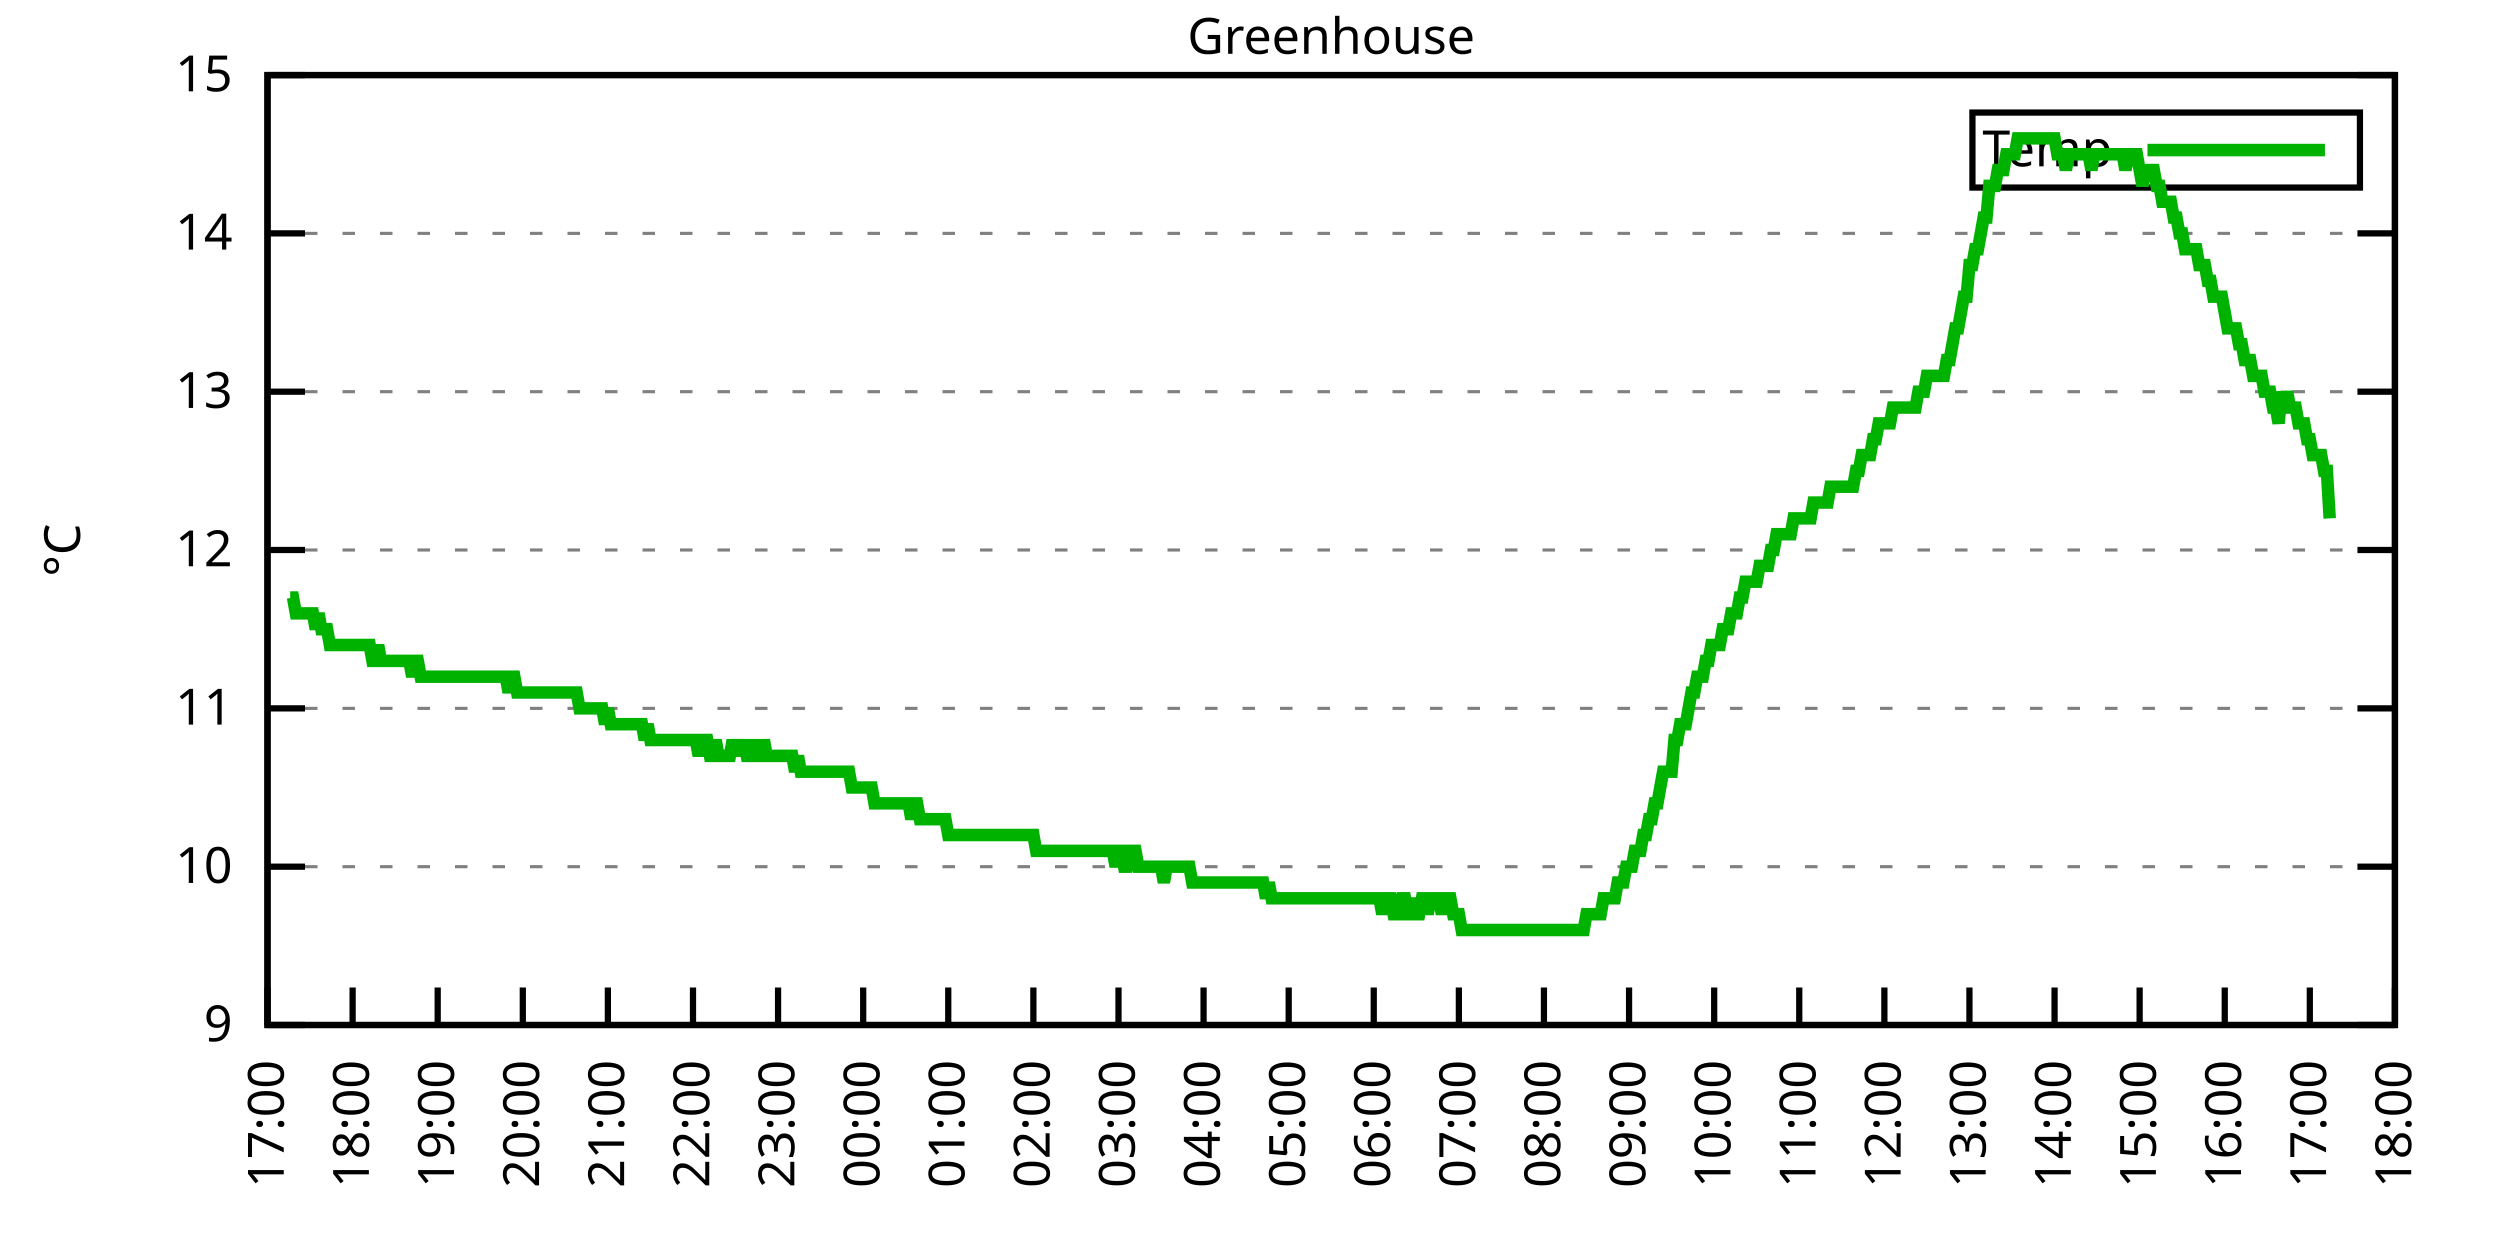
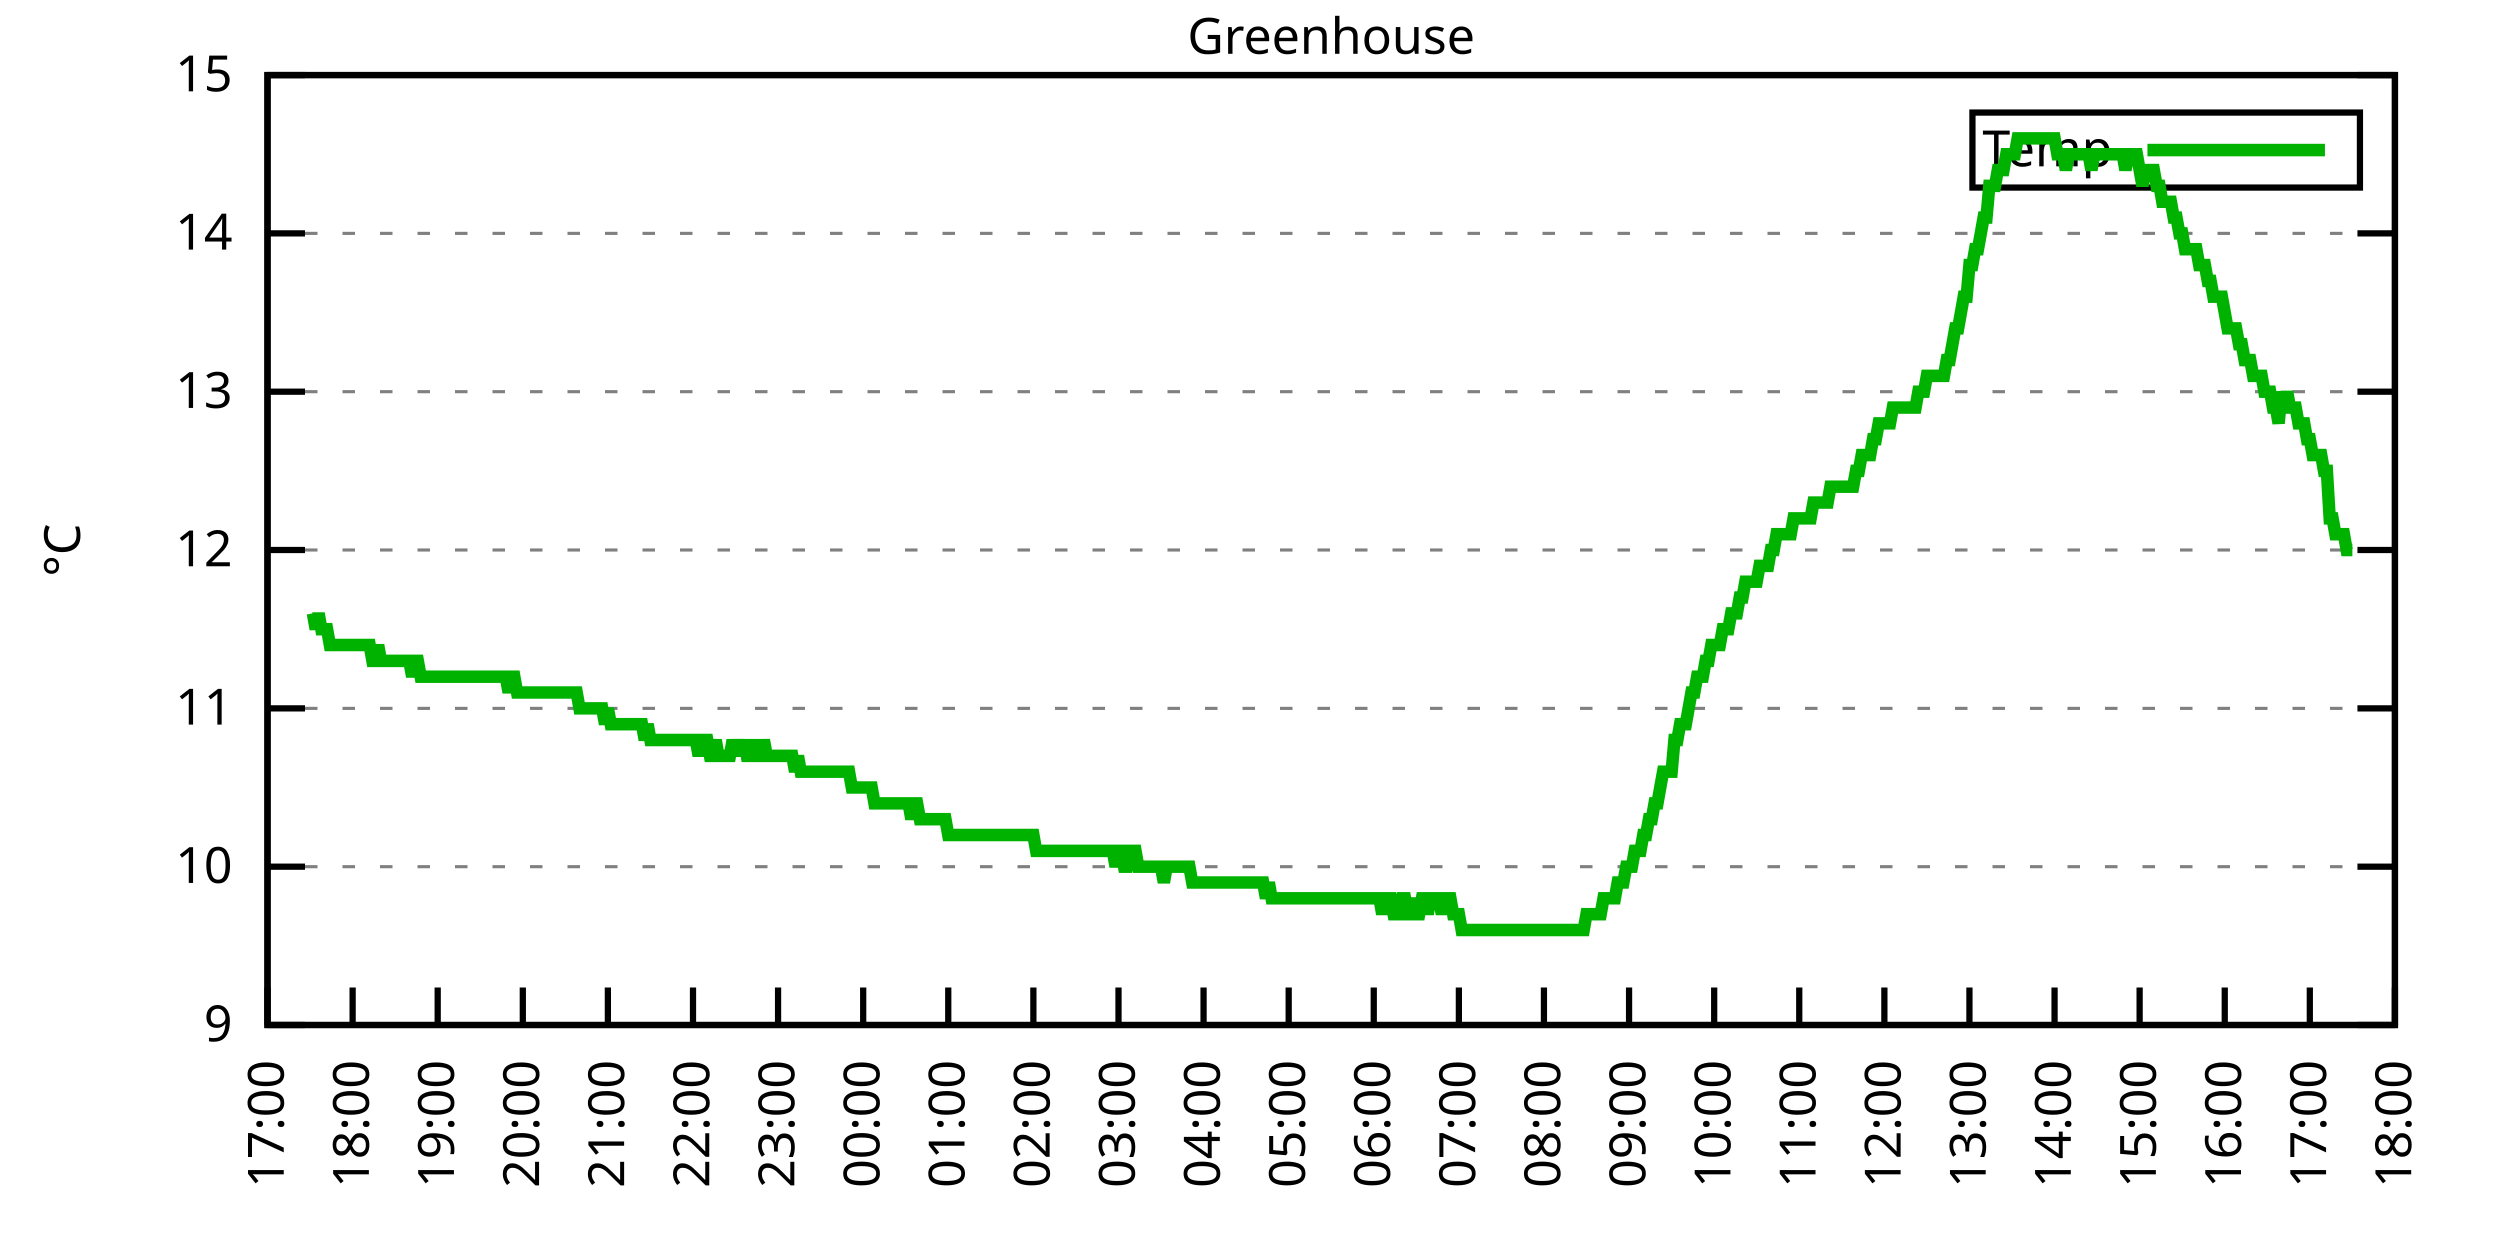
<svg xmlns="http://www.w3.org/2000/svg" xmlns:xlink="http://www.w3.org/1999/xlink" width="400" height="200" viewBox="0 0 400 200">
  <g id="gnuplot_canvas">
    <rect x="0" y="0" width="400" height="200" fill="none" />
    <defs>
      <circle id="gpDot" r="0.5" stroke-width="0.5" stroke="currentColor" />
      <path id="gpPt0" stroke-width="0.333" stroke="currentColor" d="M-1,0 h2 M0,-1 v2" />
      <path id="gpPt1" stroke-width="0.333" stroke="currentColor" d="M-1,-1 L1,1 M1,-1 L-1,1" />
      <path id="gpPt2" stroke-width="0.333" stroke="currentColor" d="M-1,0 L1,0 M0,-1 L0,1 M-1,-1 L1,1 M-1,1 L1,-1" />
      <rect id="gpPt3" stroke-width="0.333" stroke="currentColor" x="-1" y="-1" width="2" height="2" />
      <rect id="gpPt4" stroke-width="0.333" stroke="currentColor" fill="currentColor" x="-1" y="-1" width="2" height="2" />
      <circle id="gpPt5" stroke-width="0.333" stroke="currentColor" cx="0" cy="0" r="1" />
      <use xlink:href="#gpPt5" id="gpPt6" fill="currentColor" stroke="none" />
      <path id="gpPt7" stroke-width="0.333" stroke="currentColor" d="M0,-1.33 L-1.33,0.67 L1.33,0.67 z" />
      <use xlink:href="#gpPt7" id="gpPt8" fill="currentColor" stroke="none" />
      <use xlink:href="#gpPt7" id="gpPt9" stroke="currentColor" transform="rotate(180)" />
      <use xlink:href="#gpPt9" id="gpPt10" fill="currentColor" stroke="none" />
      <use xlink:href="#gpPt3" id="gpPt11" stroke="currentColor" transform="rotate(45)" />
      <use xlink:href="#gpPt11" id="gpPt12" fill="currentColor" stroke="none" />
      <path id="gpPt13" stroke-width="0.333" stroke="currentColor" d="M0,1.330 L1.265,0.411 L0.782,-1.067 L-0.782,-1.076 L-1.265,0.411 z" />
      <use xlink:href="#gpPt13" id="gpPt14" fill="currentColor" stroke="none" />
      <filter id="textbox" filterUnits="objectBoundingBox" x="0" y="0" height="1" width="1">
        <feFlood flood-color="white" flood-opacity="1" result="bgnd" />
        <feComposite in="SourceGraphic" in2="bgnd" operator="atop" />
      </filter>
      <filter id="greybox" filterUnits="objectBoundingBox" x="0" y="0" height="1" width="1">
        <feFlood flood-color="lightgrey" flood-opacity="1" result="grey" />
        <feComposite in="SourceGraphic" in2="grey" operator="atop" />
      </filter>
    </defs>
    <g fill="none" color="white" stroke="currentColor" stroke-width="1.00" stroke-linecap="butt" stroke-linejoin="miter">
</g>
    <g fill="none" color="black" stroke="currentColor" stroke-width="1.00" stroke-linecap="butt" stroke-linejoin="miter">
      <g stroke="none" shape-rendering="crispEdges">
        <polygon fill="rgb(255, 255, 255)" points="42.80,164.00 383.18,164.00 383.18,12.02 42.80,12.02 " />
      </g>
    </g>
    <g fill="none" color="black" stroke="currentColor" stroke-width="1.00" stroke-linecap="butt" stroke-linejoin="miter">
</g>
    <g fill="none" color="black" stroke="black" stroke-width="0.50" stroke-linecap="butt" stroke-linejoin="miter">
</g>
    <g fill="none" color="gray" stroke="currentColor" stroke-width="0.50" stroke-linecap="butt" stroke-linejoin="miter">
      <path stroke="gray" stroke-dasharray="2,4" class="gridline" d="M42.80,164.00 L383.19,164.00  " />
    </g>
    <g fill="none" color="gray" stroke="gray" stroke-width="1.00" stroke-linecap="butt" stroke-linejoin="miter">
</g>
    <g fill="none" color="black" stroke="currentColor" stroke-width="1.00" stroke-linecap="butt" stroke-linejoin="miter">
      <path stroke="black" d="M42.80,164.00 L48.80,164.00 M383.19,164.00 L377.19,164.00  " />
      <g transform="translate(37.20,166.60)" stroke="none" fill="black" font-family="Sans" font-size="8.00" text-anchor="end">
        <text>
          <tspan font-family="Sans"> 9</tspan>
        </text>
      </g>
    </g>
    <g fill="none" color="black" stroke="currentColor" stroke-width="1.00" stroke-linecap="butt" stroke-linejoin="miter">
</g>
    <g fill="none" color="black" stroke="black" stroke-width="0.50" stroke-linecap="butt" stroke-linejoin="miter">
</g>
    <g fill="none" color="gray" stroke="currentColor" stroke-width="0.50" stroke-linecap="butt" stroke-linejoin="miter">
      <path stroke="gray" stroke-dasharray="2,4" class="gridline" d="M42.80,138.67 L383.19,138.67  " />
    </g>
    <g fill="none" color="gray" stroke="gray" stroke-width="1.00" stroke-linecap="butt" stroke-linejoin="miter">
</g>
    <g fill="none" color="black" stroke="currentColor" stroke-width="1.00" stroke-linecap="butt" stroke-linejoin="miter">
      <path stroke="black" d="M42.80,138.67 L48.80,138.67 M383.19,138.67 L377.19,138.67  " />
      <g transform="translate(37.20,141.27)" stroke="none" fill="black" font-family="Sans" font-size="8.00" text-anchor="end">
        <text>
          <tspan font-family="Sans"> 10</tspan>
        </text>
      </g>
    </g>
    <g fill="none" color="black" stroke="currentColor" stroke-width="1.00" stroke-linecap="butt" stroke-linejoin="miter">
</g>
    <g fill="none" color="black" stroke="black" stroke-width="0.50" stroke-linecap="butt" stroke-linejoin="miter">
</g>
    <g fill="none" color="gray" stroke="currentColor" stroke-width="0.50" stroke-linecap="butt" stroke-linejoin="miter">
      <path stroke="gray" stroke-dasharray="2,4" class="gridline" d="M42.80,113.34 L383.19,113.34  " />
    </g>
    <g fill="none" color="gray" stroke="gray" stroke-width="1.00" stroke-linecap="butt" stroke-linejoin="miter">
</g>
    <g fill="none" color="black" stroke="currentColor" stroke-width="1.00" stroke-linecap="butt" stroke-linejoin="miter">
      <path stroke="black" d="M42.80,113.34 L48.80,113.34 M383.19,113.34 L377.19,113.34  " />
      <g transform="translate(37.20,115.94)" stroke="none" fill="black" font-family="Sans" font-size="8.00" text-anchor="end">
        <text>
          <tspan font-family="Sans"> 11</tspan>
        </text>
      </g>
    </g>
    <g fill="none" color="black" stroke="currentColor" stroke-width="1.00" stroke-linecap="butt" stroke-linejoin="miter">
</g>
    <g fill="none" color="black" stroke="black" stroke-width="0.50" stroke-linecap="butt" stroke-linejoin="miter">
</g>
    <g fill="none" color="gray" stroke="currentColor" stroke-width="0.50" stroke-linecap="butt" stroke-linejoin="miter">
      <path stroke="gray" stroke-dasharray="2,4" class="gridline" d="M42.80,88.00 L383.19,88.00  " />
    </g>
    <g fill="none" color="gray" stroke="gray" stroke-width="1.00" stroke-linecap="butt" stroke-linejoin="miter">
</g>
    <g fill="none" color="black" stroke="currentColor" stroke-width="1.00" stroke-linecap="butt" stroke-linejoin="miter">
      <path stroke="black" d="M42.80,88.00 L48.80,88.00 M383.19,88.00 L377.19,88.00  " />
      <g transform="translate(37.20,90.60)" stroke="none" fill="black" font-family="Sans" font-size="8.00" text-anchor="end">
        <text>
          <tspan font-family="Sans"> 12</tspan>
        </text>
      </g>
    </g>
    <g fill="none" color="black" stroke="currentColor" stroke-width="1.00" stroke-linecap="butt" stroke-linejoin="miter">
</g>
    <g fill="none" color="black" stroke="black" stroke-width="0.50" stroke-linecap="butt" stroke-linejoin="miter">
</g>
    <g fill="none" color="gray" stroke="currentColor" stroke-width="0.50" stroke-linecap="butt" stroke-linejoin="miter">
      <path stroke="gray" stroke-dasharray="2,4" class="gridline" d="M42.80,62.67 L383.19,62.67  " />
    </g>
    <g fill="none" color="gray" stroke="gray" stroke-width="1.00" stroke-linecap="butt" stroke-linejoin="miter">
</g>
    <g fill="none" color="black" stroke="currentColor" stroke-width="1.00" stroke-linecap="butt" stroke-linejoin="miter">
      <path stroke="black" d="M42.80,62.67 L48.80,62.67 M383.19,62.67 L377.19,62.67  " />
      <g transform="translate(37.20,65.27)" stroke="none" fill="black" font-family="Sans" font-size="8.00" text-anchor="end">
        <text>
          <tspan font-family="Sans"> 13</tspan>
        </text>
      </g>
    </g>
    <g fill="none" color="black" stroke="currentColor" stroke-width="1.00" stroke-linecap="butt" stroke-linejoin="miter">
</g>
    <g fill="none" color="black" stroke="black" stroke-width="0.50" stroke-linecap="butt" stroke-linejoin="miter">
</g>
    <g fill="none" color="gray" stroke="currentColor" stroke-width="0.50" stroke-linecap="butt" stroke-linejoin="miter">
      <path stroke="gray" stroke-dasharray="2,4" class="gridline" d="M42.80,37.34 L383.19,37.34  " />
    </g>
    <g fill="none" color="gray" stroke="gray" stroke-width="1.00" stroke-linecap="butt" stroke-linejoin="miter">
</g>
    <g fill="none" color="black" stroke="currentColor" stroke-width="1.00" stroke-linecap="butt" stroke-linejoin="miter">
      <path stroke="black" d="M42.80,37.34 L48.80,37.34 M383.19,37.34 L377.19,37.34  " />
      <g transform="translate(37.20,39.94)" stroke="none" fill="black" font-family="Sans" font-size="8.00" text-anchor="end">
        <text>
          <tspan font-family="Sans"> 14</tspan>
        </text>
      </g>
    </g>
    <g fill="none" color="black" stroke="currentColor" stroke-width="1.00" stroke-linecap="butt" stroke-linejoin="miter">
</g>
    <g fill="none" color="black" stroke="black" stroke-width="0.50" stroke-linecap="butt" stroke-linejoin="miter">
</g>
    <g fill="none" color="gray" stroke="currentColor" stroke-width="0.50" stroke-linecap="butt" stroke-linejoin="miter">
      <path stroke="gray" stroke-dasharray="2,4" class="gridline" d="M42.80,12.01 L383.19,12.01  " />
    </g>
    <g fill="none" color="gray" stroke="gray" stroke-width="1.00" stroke-linecap="butt" stroke-linejoin="miter">
</g>
    <g fill="none" color="black" stroke="currentColor" stroke-width="1.00" stroke-linecap="butt" stroke-linejoin="miter">
      <path stroke="black" d="M42.80,12.01 L48.80,12.01 M383.19,12.01 L377.19,12.01  " />
      <g transform="translate(37.20,14.61)" stroke="none" fill="black" font-family="Sans" font-size="8.00" text-anchor="end">
        <text>
          <tspan font-family="Sans"> 15</tspan>
        </text>
      </g>
    </g>
    <g fill="none" color="black" stroke="currentColor" stroke-width="1.00" stroke-linecap="butt" stroke-linejoin="miter">
      <path stroke="black" d="M42.80,164.00 L42.80,158.00  " />
      <g transform="translate(45.40,169.60) rotate(270.00)" stroke="none" fill="black" font-family="Sans" font-size="8.00" text-anchor="end">
        <text>
          <tspan font-family="Sans">17:00</tspan>
        </text>
      </g>
    </g>
    <g fill="none" color="black" stroke="currentColor" stroke-width="1.00" stroke-linecap="butt" stroke-linejoin="miter">
      <path stroke="black" d="M56.42,164.00 L56.42,158.00  " />
      <g transform="translate(59.02,169.60) rotate(270.00)" stroke="none" fill="black" font-family="Sans" font-size="8.00" text-anchor="end">
        <text>
          <tspan font-family="Sans">18:00</tspan>
        </text>
      </g>
    </g>
    <g fill="none" color="black" stroke="currentColor" stroke-width="1.00" stroke-linecap="butt" stroke-linejoin="miter">
      <path stroke="black" d="M70.03,164.00 L70.03,158.00  " />
      <g transform="translate(72.63,169.60) rotate(270.00)" stroke="none" fill="black" font-family="Sans" font-size="8.00" text-anchor="end">
        <text>
          <tspan font-family="Sans">19:00</tspan>
        </text>
      </g>
    </g>
    <g fill="none" color="black" stroke="currentColor" stroke-width="1.00" stroke-linecap="butt" stroke-linejoin="miter">
      <path stroke="black" d="M83.65,164.00 L83.65,158.00  " />
      <g transform="translate(86.25,169.60) rotate(270.00)" stroke="none" fill="black" font-family="Sans" font-size="8.00" text-anchor="end">
        <text>
          <tspan font-family="Sans">20:00</tspan>
        </text>
      </g>
    </g>
    <g fill="none" color="black" stroke="currentColor" stroke-width="1.00" stroke-linecap="butt" stroke-linejoin="miter">
      <path stroke="black" d="M97.26,164.00 L97.26,158.00  " />
      <g transform="translate(99.86,169.60) rotate(270.00)" stroke="none" fill="black" font-family="Sans" font-size="8.00" text-anchor="end">
        <text>
          <tspan font-family="Sans">21:00</tspan>
        </text>
      </g>
    </g>
    <g fill="none" color="black" stroke="currentColor" stroke-width="1.00" stroke-linecap="butt" stroke-linejoin="miter">
      <path stroke="black" d="M110.88,164.00 L110.88,158.00  " />
      <g transform="translate(113.48,169.60) rotate(270.00)" stroke="none" fill="black" font-family="Sans" font-size="8.00" text-anchor="end">
        <text>
          <tspan font-family="Sans">22:00</tspan>
        </text>
      </g>
    </g>
    <g fill="none" color="black" stroke="currentColor" stroke-width="1.00" stroke-linecap="butt" stroke-linejoin="miter">
      <path stroke="black" d="M124.49,164.00 L124.49,158.00  " />
      <g transform="translate(127.09,169.60) rotate(270.00)" stroke="none" fill="black" font-family="Sans" font-size="8.00" text-anchor="end">
        <text>
          <tspan font-family="Sans">23:00</tspan>
        </text>
      </g>
    </g>
    <g fill="none" color="black" stroke="currentColor" stroke-width="1.00" stroke-linecap="butt" stroke-linejoin="miter">
      <path stroke="black" d="M138.11,164.00 L138.11,158.00  " />
      <g transform="translate(140.71,169.60) rotate(270.00)" stroke="none" fill="black" font-family="Sans" font-size="8.00" text-anchor="end">
        <text>
          <tspan font-family="Sans">00:00</tspan>
        </text>
      </g>
    </g>
    <g fill="none" color="black" stroke="currentColor" stroke-width="1.00" stroke-linecap="butt" stroke-linejoin="miter">
      <path stroke="black" d="M151.72,164.00 L151.72,158.00  " />
      <g transform="translate(154.32,169.60) rotate(270.00)" stroke="none" fill="black" font-family="Sans" font-size="8.00" text-anchor="end">
        <text>
          <tspan font-family="Sans">01:00</tspan>
        </text>
      </g>
    </g>
    <g fill="none" color="black" stroke="currentColor" stroke-width="1.00" stroke-linecap="butt" stroke-linejoin="miter">
      <path stroke="black" d="M165.34,164.00 L165.34,158.00  " />
      <g transform="translate(167.94,169.60) rotate(270.00)" stroke="none" fill="black" font-family="Sans" font-size="8.00" text-anchor="end">
        <text>
          <tspan font-family="Sans">02:00</tspan>
        </text>
      </g>
    </g>
    <g fill="none" color="black" stroke="currentColor" stroke-width="1.00" stroke-linecap="butt" stroke-linejoin="miter">
      <path stroke="black" d="M178.96,164.00 L178.96,158.00  " />
      <g transform="translate(181.56,169.60) rotate(270.00)" stroke="none" fill="black" font-family="Sans" font-size="8.00" text-anchor="end">
        <text>
          <tspan font-family="Sans">03:00</tspan>
        </text>
      </g>
    </g>
    <g fill="none" color="black" stroke="currentColor" stroke-width="1.00" stroke-linecap="butt" stroke-linejoin="miter">
      <path stroke="black" d="M192.57,164.00 L192.57,158.00  " />
      <g transform="translate(195.17,169.60) rotate(270.00)" stroke="none" fill="black" font-family="Sans" font-size="8.00" text-anchor="end">
        <text>
          <tspan font-family="Sans">04:00</tspan>
        </text>
      </g>
    </g>
    <g fill="none" color="black" stroke="currentColor" stroke-width="1.00" stroke-linecap="butt" stroke-linejoin="miter">
      <path stroke="black" d="M206.19,164.00 L206.19,158.00  " />
      <g transform="translate(208.79,169.60) rotate(270.00)" stroke="none" fill="black" font-family="Sans" font-size="8.00" text-anchor="end">
        <text>
          <tspan font-family="Sans">05:00</tspan>
        </text>
      </g>
    </g>
    <g fill="none" color="black" stroke="currentColor" stroke-width="1.00" stroke-linecap="butt" stroke-linejoin="miter">
      <path stroke="black" d="M219.80,164.00 L219.80,158.00  " />
      <g transform="translate(222.40,169.60) rotate(270.00)" stroke="none" fill="black" font-family="Sans" font-size="8.00" text-anchor="end">
        <text>
          <tspan font-family="Sans">06:00</tspan>
        </text>
      </g>
    </g>
    <g fill="none" color="black" stroke="currentColor" stroke-width="1.00" stroke-linecap="butt" stroke-linejoin="miter">
      <path stroke="black" d="M233.42,164.00 L233.42,158.00  " />
      <g transform="translate(236.02,169.60) rotate(270.00)" stroke="none" fill="black" font-family="Sans" font-size="8.00" text-anchor="end">
        <text>
          <tspan font-family="Sans">07:00</tspan>
        </text>
      </g>
    </g>
    <g fill="none" color="black" stroke="currentColor" stroke-width="1.00" stroke-linecap="butt" stroke-linejoin="miter">
      <path stroke="black" d="M247.03,164.00 L247.03,158.00  " />
      <g transform="translate(249.63,169.60) rotate(270.00)" stroke="none" fill="black" font-family="Sans" font-size="8.00" text-anchor="end">
        <text>
          <tspan font-family="Sans">08:00</tspan>
        </text>
      </g>
    </g>
    <g fill="none" color="black" stroke="currentColor" stroke-width="1.00" stroke-linecap="butt" stroke-linejoin="miter">
      <path stroke="black" d="M260.65,164.00 L260.65,158.00  " />
      <g transform="translate(263.25,169.60) rotate(270.00)" stroke="none" fill="black" font-family="Sans" font-size="8.00" text-anchor="end">
        <text>
          <tspan font-family="Sans">09:00</tspan>
        </text>
      </g>
    </g>
    <g fill="none" color="black" stroke="currentColor" stroke-width="1.00" stroke-linecap="butt" stroke-linejoin="miter">
      <path stroke="black" d="M274.27,164.00 L274.27,158.00  " />
      <g transform="translate(276.87,169.60) rotate(270.00)" stroke="none" fill="black" font-family="Sans" font-size="8.00" text-anchor="end">
        <text>
          <tspan font-family="Sans">10:00</tspan>
        </text>
      </g>
    </g>
    <g fill="none" color="black" stroke="currentColor" stroke-width="1.00" stroke-linecap="butt" stroke-linejoin="miter">
      <path stroke="black" d="M287.88,164.00 L287.88,158.00  " />
      <g transform="translate(290.48,169.60) rotate(270.00)" stroke="none" fill="black" font-family="Sans" font-size="8.00" text-anchor="end">
        <text>
          <tspan font-family="Sans">11:00</tspan>
        </text>
      </g>
    </g>
    <g fill="none" color="black" stroke="currentColor" stroke-width="1.00" stroke-linecap="butt" stroke-linejoin="miter">
      <path stroke="black" d="M301.50,164.00 L301.50,158.00  " />
      <g transform="translate(304.10,169.60) rotate(270.00)" stroke="none" fill="black" font-family="Sans" font-size="8.00" text-anchor="end">
        <text>
          <tspan font-family="Sans">12:00</tspan>
        </text>
      </g>
    </g>
    <g fill="none" color="black" stroke="currentColor" stroke-width="1.00" stroke-linecap="butt" stroke-linejoin="miter">
      <path stroke="black" d="M315.11,164.00 L315.11,158.00  " />
      <g transform="translate(317.71,169.60) rotate(270.00)" stroke="none" fill="black" font-family="Sans" font-size="8.00" text-anchor="end">
        <text>
          <tspan font-family="Sans">13:00</tspan>
        </text>
      </g>
    </g>
    <g fill="none" color="black" stroke="currentColor" stroke-width="1.00" stroke-linecap="butt" stroke-linejoin="miter">
      <path stroke="black" d="M328.73,164.00 L328.73,158.00  " />
      <g transform="translate(331.33,169.60) rotate(270.00)" stroke="none" fill="black" font-family="Sans" font-size="8.00" text-anchor="end">
        <text>
          <tspan font-family="Sans">14:00</tspan>
        </text>
      </g>
    </g>
    <g fill="none" color="black" stroke="currentColor" stroke-width="1.00" stroke-linecap="butt" stroke-linejoin="miter">
      <path stroke="black" d="M342.34,164.00 L342.34,158.00  " />
      <g transform="translate(344.94,169.60) rotate(270.00)" stroke="none" fill="black" font-family="Sans" font-size="8.00" text-anchor="end">
        <text>
          <tspan font-family="Sans">15:00</tspan>
        </text>
      </g>
    </g>
    <g fill="none" color="black" stroke="currentColor" stroke-width="1.00" stroke-linecap="butt" stroke-linejoin="miter">
      <path stroke="black" d="M355.96,164.00 L355.96,158.00  " />
      <g transform="translate(358.56,169.60) rotate(270.00)" stroke="none" fill="black" font-family="Sans" font-size="8.00" text-anchor="end">
        <text>
          <tspan font-family="Sans">16:00</tspan>
        </text>
      </g>
    </g>
    <g fill="none" color="black" stroke="currentColor" stroke-width="1.00" stroke-linecap="butt" stroke-linejoin="miter">
      <path stroke="black" d="M369.57,164.00 L369.57,158.00  " />
      <g transform="translate(372.17,169.60) rotate(270.00)" stroke="none" fill="black" font-family="Sans" font-size="8.00" text-anchor="end">
        <text>
          <tspan font-family="Sans">17:00</tspan>
        </text>
      </g>
    </g>
    <g fill="none" color="black" stroke="currentColor" stroke-width="1.00" stroke-linecap="butt" stroke-linejoin="miter">
      <path stroke="black" d="M383.19,164.00 L383.19,158.00  " />
      <g transform="translate(385.79,169.60) rotate(270.00)" stroke="none" fill="black" font-family="Sans" font-size="8.00" text-anchor="end">
        <text>
          <tspan font-family="Sans">18:00</tspan>
        </text>
      </g>
    </g>
    <g fill="none" color="black" stroke="currentColor" stroke-width="1.00" stroke-linecap="butt" stroke-linejoin="miter">
</g>
    <g fill="none" color="black" stroke="currentColor" stroke-width="1.00" stroke-linecap="butt" stroke-linejoin="miter">
      <path stroke="black" d="M42.80,12.01 L42.80,164.00 L383.19,164.00 L383.19,12.01 L42.80,12.01 Z  " />
    </g>
    <g fill="none" color="black" stroke="currentColor" stroke-width="1.00" stroke-linecap="butt" stroke-linejoin="miter">
</g>
    <g fill="none" color="black" stroke="currentColor" stroke-width="1.00" stroke-linecap="butt" stroke-linejoin="miter">
      <path stroke="black" d="M315.59,30.01 L315.59,18.01 L377.59,18.01 L377.59,30.01 L315.59,30.01 Z  " />
    </g>
    <g id="Greenhouse_plot_1">
      <g fill="none" color="white" stroke="black" stroke-width="2.00" stroke-linecap="butt" stroke-linejoin="miter">
</g>
      <g fill="none" color="black" stroke="currentColor" stroke-width="2.00" stroke-linecap="butt" stroke-linejoin="miter">
        <g transform="translate(337.99,26.61)" stroke="none" fill="black" font-family="Sans" font-size="8.00" text-anchor="end">
          <text>
            <tspan font-family="Sans">Temp</tspan>
          </text>
        </g>
      </g>
      <g fill="none" color="black" stroke="currentColor" stroke-width="2.00" stroke-linecap="butt" stroke-linejoin="miter">
-         <path stroke="rgb(  0, 178,   0)" d="M343.59,24.01 L371.99,24.01 M46.43,95.60 L46.88,95.60 L47.34,98.14 L47.79,98.14 L48.25,98.14 L48.70,98.14   L49.15,98.14 L49.61,98.14 L50.06,98.14 L50.52,100.67 L50.97,98.14 L51.42,100.67 L51.88,100.67 L52.33,100.67   L52.78,103.20 L53.24,103.20 L53.69,103.20 L54.15,103.20 L54.60,103.20 L55.05,103.20 L55.51,103.20 L55.96,103.20   L56.42,103.20 L56.87,103.20 L57.32,103.20 L57.78,103.20 L58.23,103.20 L58.68,103.20 L59.14,103.20 L59.59,105.74   L60.05,105.74 L60.50,103.20 L60.95,105.74 L61.41,105.74 L61.86,105.74 L62.32,105.74 L62.77,105.74 L63.22,105.74   L63.68,105.74 L64.13,105.74 L64.58,105.74 L65.04,105.74 L65.49,105.74 L65.95,108.27 L66.40,105.74 L66.85,105.74   L67.31,108.27 L67.76,108.27 L68.22,108.27 L68.67,108.27 L69.12,108.27 L69.58,108.27 L70.03,108.27 L70.49,108.27   L70.94,108.27 L71.39,108.27 L71.85,108.27 L72.30,108.27 L72.75,108.27 L73.21,108.27 L73.66,108.27 L74.12,108.27   L74.57,108.27 L75.02,108.27 L75.48,108.27 L75.93,108.27 L76.39,108.27 L76.84,108.27 L77.29,108.27 L77.75,108.27   L78.20,108.27 L78.65,108.27 L79.11,108.27 L79.56,108.27 L80.02,108.27 L80.47,108.27 L80.92,108.27 L81.38,110.80   L81.83,108.27 L82.29,108.27 L82.74,110.80 L83.19,110.80 L83.65,110.80 L84.10,110.80 L84.55,110.80 L85.01,110.80   L85.46,110.80 L85.92,110.80 L86.37,110.80 L86.82,110.80 L87.28,110.80 L87.73,110.80 L88.19,110.80 L88.64,110.80   L89.09,110.80 L89.55,110.80 L90.00,110.80 L90.45,110.80 L90.91,110.80 L91.36,110.80 L91.82,110.80 L92.27,110.80   L92.72,113.34 L93.18,113.34 L93.63,113.34 L94.09,113.34 L94.54,113.34 L94.99,113.34 L95.45,113.34 L95.90,113.34   L96.35,113.34 L96.81,115.87 L97.26,113.34 L97.72,115.87 L98.17,115.87 L98.62,115.87 L99.08,115.87 L99.53,115.87   L99.99,115.87 L100.44,115.87 L100.89,115.87 L101.35,115.87 L101.80,115.87 L102.25,115.87 L102.71,115.87 L103.16,118.40   L103.62,115.87 L104.07,118.40 L104.52,118.40 L104.98,118.40 L105.43,118.40 L105.89,118.40 L106.34,118.40 L106.79,118.40   L107.25,118.40 L107.70,118.40 L108.15,118.40 L108.61,118.40 L109.06,118.40 L109.52,118.40 L109.97,118.40 L110.42,118.40   L110.88,118.40 L111.33,118.40 L111.79,120.94 L112.24,118.40 L112.69,118.40 L113.15,118.40 L113.60,120.94 L114.05,120.94   L114.51,118.40 L114.96,120.94 L115.42,120.94 L115.87,120.94 L116.32,120.94 L116.78,120.94 L117.23,118.40 L117.69,120.94   L118.14,118.40 L118.59,120.94 L119.05,118.40 L119.50,120.94 L119.96,120.94 L120.41,118.40 L120.86,120.94 L121.32,120.94   L121.77,120.94 L122.22,118.40 L122.68,120.94 L123.13,120.94 L123.59,120.94 L124.04,120.94 L124.49,120.94 L124.95,120.94   L125.40,120.94 L125.86,120.94 L126.31,120.94 L126.76,120.94 L127.22,123.47 L127.67,120.94 L128.12,123.47 L128.58,123.47   L129.03,123.47 L129.49,123.47 L129.94,123.47 L130.39,123.47 L130.85,123.47 L131.30,123.47 L131.76,123.47 L132.21,123.47   L132.66,123.47 L133.12,123.47 L133.57,123.47 L134.02,123.47 L134.48,123.47 L134.93,123.47 L135.39,123.47 L135.84,123.47   L136.29,126.00 L136.75,126.00 L137.20,126.00 L137.66,126.00 L138.11,126.00 L138.56,126.00 L139.02,126.00 L139.47,126.00   L139.92,128.54 L140.38,128.54 L140.83,128.54 L141.29,128.54 L141.74,128.54 L142.19,128.54 L142.65,128.54 L143.10,128.54   L143.56,128.54 L144.01,128.54 L144.46,128.54 L144.92,128.54 L145.37,128.54 L145.82,131.07 L146.28,128.54 L146.73,128.54   L147.19,131.07 L147.64,131.07 L148.09,131.07 L148.55,131.07 L149.00,131.07 L149.46,131.07 L149.91,131.07 L150.36,131.07   L150.82,131.07 L151.27,131.07 L151.72,133.60 L152.18,133.60 L152.63,133.60 L153.09,133.60 L153.54,133.60 L153.99,133.60   L154.45,133.60 L154.90,133.60 L155.36,133.60 L155.81,133.60 L156.26,133.60 L156.72,133.60 L157.17,133.60 L157.62,133.60   L158.08,133.60 L158.53,133.60 L158.99,133.60 L159.44,133.60 L159.89,133.60 L160.35,133.60 L160.80,133.60 L161.26,133.60   L161.71,133.60 L162.16,133.60 L162.62,133.60 L163.07,133.60 L163.52,133.60 L163.98,133.60 L164.43,133.60 L164.89,133.60   L165.34,133.60 L165.79,136.14 L166.25,136.14 L166.70,136.14 L167.16,136.14 L167.61,136.14 L168.06,136.14 L168.52,136.14   L168.97,136.14 L169.43,136.14 L169.88,136.14 L170.33,136.14 L170.79,136.14 L171.24,136.14 L171.69,136.14 L172.15,136.14   L172.60,136.14 L173.06,136.14 L173.51,136.14 L173.96,136.14 L174.42,136.14 L174.87,136.14 L175.33,136.14 L175.78,136.14   L176.23,136.14 L176.69,136.14 L177.14,136.14 L177.59,136.14 L178.05,136.14 L178.50,138.67 L178.96,136.14 L179.41,136.14   L179.86,138.67 L180.32,138.67 L180.77,136.14 L181.23,136.14 L181.68,136.14 L182.13,138.67 L182.59,138.67 L183.04,138.67   L183.49,138.67 L183.95,138.67 L184.40,138.67 L184.86,138.67 L185.31,138.67 L185.76,138.67 L186.22,141.20 L186.67,138.67   L187.13,138.67 L187.58,138.67 L188.03,138.67 L188.49,138.67 L188.94,138.67 L189.39,138.67 L189.85,138.67 L190.30,138.67   L190.76,141.20 L191.21,141.20 L191.66,141.20 L192.12,141.20 L192.57,141.20 L193.03,141.20 L193.48,141.20 L193.93,141.20   L194.39,141.20 L194.84,141.20 L195.29,141.20 L195.75,141.20 L196.20,141.20 L196.66,141.20 L197.11,141.20 L197.56,141.20   L198.02,141.20 L198.47,141.20 L198.93,141.20 L199.38,141.20 L199.83,141.20 L200.29,141.20 L200.74,141.20 L201.19,141.20   L201.65,141.20 L202.10,141.20 L202.56,143.73 L203.01,141.20 L203.46,143.73 L203.92,143.73 L204.37,143.73 L204.83,143.73   L205.28,143.73 L205.73,143.73 L206.19,143.73 L206.64,143.73 L207.09,143.73 L207.55,143.73 L208.00,143.73 L208.46,143.73   L208.91,143.73 L209.36,143.73 L209.82,143.73 L210.27,143.73 L210.73,143.73 L211.18,143.73 L211.63,143.73 L212.09,143.73   L212.54,143.73 L213.00,143.73 L213.45,143.73 L213.90,143.73 L214.36,143.73 L214.81,143.73 L215.26,143.73 L215.72,143.73   L216.17,143.73 L216.63,143.73 L217.08,143.73 L217.53,143.73 L217.99,143.73 L218.44,143.73 L218.90,143.73 L219.35,143.73   L219.80,143.73 L220.26,143.73 L220.71,143.73 L221.16,146.27 L221.62,143.73 L222.07,143.73 L222.53,143.73 L222.98,146.27   L223.43,146.27 L223.89,146.27 L224.34,143.73 L224.80,143.73 L225.25,146.27 L225.70,146.27 L226.16,143.73 L226.61,146.27   L227.06,146.27 L227.52,143.73 L227.97,143.73 L228.43,146.27 L228.88,143.73 L229.33,143.73 L229.79,143.73 L230.24,143.73   L230.70,146.27 L231.15,143.73 L231.60,143.73 L232.06,143.73 L232.51,146.27 L232.96,146.27 L233.42,146.27 L233.87,148.80   L234.33,148.80 L234.78,148.80 L235.23,148.80 L235.69,148.80 L236.14,148.80 L236.60,148.80 L237.05,148.80 L237.50,148.80   L237.96,148.80 L238.41,148.80 L238.86,148.80 L239.32,148.80 L239.77,148.80 L240.23,148.80 L240.68,148.80 L241.13,148.80   L241.59,148.80 L242.04,148.80 L242.50,148.80 L242.95,148.80 L243.40,148.80 L243.86,148.80 L244.31,148.80 L244.76,148.80   L245.22,148.80 L245.67,148.80 L246.13,148.80 L246.58,148.80 L247.03,148.80 L247.49,148.80 L247.94,148.80 L248.40,148.80   L248.85,148.80 L249.30,148.80 L249.76,148.80 L250.21,148.80 L250.66,148.80 L251.12,148.80 L251.57,148.80 L252.03,148.80   L252.48,148.80 L252.93,148.80 L253.39,148.80 L253.84,146.27 L254.30,146.27 L254.75,146.27 L255.20,146.27 L255.66,146.27   L256.11,146.27 L256.56,143.73 L257.02,143.73 L257.47,143.73 L257.93,143.73 L258.38,143.73 L258.83,141.20 L259.29,141.20   L259.74,141.20 L260.20,138.67 L260.65,138.67 L261.10,138.67 L261.56,136.14 L262.01,136.14 L262.47,136.14 L262.92,133.60   L263.37,133.60 L263.83,131.07 L264.28,131.07 L264.73,128.54 L265.19,128.54 L265.64,126.00 L266.10,123.47 L266.55,123.47   L267.00,123.47 L267.46,123.47 L267.91,118.40 L268.37,118.40 L268.82,115.87 L269.27,115.87 L269.73,115.87 L270.18,113.34   L270.63,110.80 L271.09,110.80 L271.54,108.27 L272.00,108.27 L272.45,108.27 L272.90,105.74 L273.36,105.74 L273.81,103.20   L274.27,103.20 L274.72,103.20 L275.17,103.20 L275.63,100.67 L276.08,100.67 L276.53,100.67 L276.99,98.14 L277.44,98.14   L277.90,98.14 L278.35,95.60 L278.80,95.60 L279.26,93.07 L279.71,93.07 L280.17,93.07 L280.62,93.07 L281.07,93.07   L281.53,90.54 L281.98,90.54 L282.43,90.54 L282.89,90.54 L283.34,88.00 L283.80,88.00 L284.25,85.47 L284.70,85.47   L285.16,85.47 L285.61,85.47 L286.07,85.47 L286.52,85.47 L286.97,82.94 L287.43,82.94 L287.88,82.94 L288.33,82.94   L288.79,82.94 L289.24,82.94 L289.70,82.94 L290.15,80.41 L290.60,80.41 L291.06,80.41 L291.51,80.41 L291.97,80.41   L292.42,80.41 L292.87,77.87 L293.33,77.87 L293.78,77.87 L294.23,77.87 L294.69,77.87 L295.14,77.87 L295.60,77.87   L296.05,77.87 L296.50,77.87 L296.96,75.34 L297.41,75.34 L297.87,72.81 L298.32,72.81 L298.77,72.81 L299.23,72.81   L299.68,70.27 L300.13,70.27 L300.59,67.74 L301.04,67.74 L301.50,67.74 L301.95,67.74 L302.40,67.74 L302.86,65.21   L303.31,65.21 L303.77,65.21 L304.22,65.21 L304.67,65.21 L305.13,65.21 L305.58,65.21 L306.03,65.21 L306.49,65.21   L306.94,62.67 L307.40,62.67 L307.85,62.67 L308.30,60.14 L308.76,60.14 L309.21,60.14 L309.67,60.14 L310.12,60.14   L310.57,60.14 L311.03,60.14 L311.48,57.61 L311.94,57.61 L312.39,55.07 L312.84,52.54 L313.30,52.54 L313.75,50.01   L314.20,47.47 L314.66,47.47 L315.11,42.41 L315.57,42.41 L316.02,39.87 L316.47,39.87 L316.93,37.34 L317.38,34.81   L317.84,34.81 L318.29,29.74 L318.74,29.74 L319.20,29.74 L319.65,27.21 L320.10,27.21 L320.56,27.21 L321.01,24.68   L321.47,24.68 L321.92,24.68 L322.37,24.68 L322.83,22.14 L323.28,22.14 L323.74,22.14 L324.19,22.14 L324.64,22.14   L325.10,22.14 L325.55,22.14 L326.00,22.14 L326.46,22.14 L326.91,22.14 L327.37,22.14 L327.82,22.14 L328.27,22.14   L328.73,22.14 L329.18,24.68 L329.64,24.68 L330.09,24.68 L330.54,27.21 L331.00,24.68 L331.45,24.68 L331.90,24.68   L332.36,24.68 L332.81,24.68 L333.27,24.68 L333.72,24.68 L334.17,24.68 L334.63,27.21 L335.08,24.68 L335.54,24.68   L335.99,24.68 L336.44,24.68 L336.90,24.68 L337.35,24.68 L337.80,24.68 L338.26,24.68 L338.71,24.68 L339.17,24.68   L339.62,24.68 L340.07,27.21 L340.53,24.68 L340.98,24.68 L341.44,24.68 L341.89,24.68 L342.34,27.21 L342.80,29.74   L343.25,27.21 L343.70,27.21 L344.16,27.21 L344.61,27.21 L345.07,29.74 L345.52,29.74 L345.97,32.28 L346.43,32.28   L346.88,32.28 L347.34,32.28 L347.79,34.81 L348.24,34.81 L348.70,37.34 L349.15,37.34 L349.60,39.87 L350.06,39.87   L350.51,39.87 L350.97,39.87 L351.42,39.87 L351.87,42.41 L352.33,42.41 L352.78,42.41 L353.24,44.94 L353.69,44.94   L354.14,47.47 L354.60,47.47 L355.05,47.47 L355.50,47.47 L355.96,50.01 L356.41,52.54 L356.87,52.54 L357.32,52.54   L357.77,52.54 L358.23,55.07 L358.68,55.07 L359.14,57.61 L359.59,57.61 L360.04,57.61 L360.50,60.14 L360.95,60.14   L361.41,60.14 L361.86,60.14 L362.31,62.67 L362.77,62.67 L363.22,62.67 L363.67,65.21 L364.13,65.21 L364.58,67.74   L365.04,62.67 L365.49,65.21 L365.94,62.67 L366.40,65.21 L366.85,65.21 L367.31,65.21 L367.76,67.74 L368.21,67.74   L368.67,67.74 L369.12,70.27 L369.57,70.27 L370.03,72.81 L370.48,72.81 L370.94,72.81 L371.39,72.81 L371.84,75.34   L372.30,75.34 L372.75,82.94  " />
+         <path stroke="rgb(  0, 178,   0)" d="M343.59,24.01 L371.99,24.01 M50.06,98.14 L50.52,100.67 L50.97,98.14 L51.42,100.67 L51.88,100.67 L52.33,100.67   L52.78,103.20 L53.24,103.20 L53.69,103.20 L54.15,103.20 L54.60,103.20 L55.05,103.20 L55.51,103.20 L55.96,103.20   L56.42,103.20 L56.87,103.20 L57.32,103.20 L57.78,103.20 L58.23,103.20 L58.68,103.20 L59.14,103.20 L59.59,105.74   L60.05,105.74 L60.50,103.20 L60.95,105.74 L61.41,105.74 L61.86,105.74 L62.32,105.74 L62.77,105.74 L63.22,105.74   L63.68,105.74 L64.13,105.74 L64.58,105.74 L65.04,105.74 L65.49,105.74 L65.95,108.27 L66.40,105.74 L66.85,105.74   L67.31,108.27 L67.76,108.27 L68.22,108.27 L68.67,108.27 L69.12,108.27 L69.58,108.27 L70.03,108.27 L70.49,108.27   L70.94,108.27 L71.39,108.27 L71.85,108.27 L72.30,108.27 L72.75,108.27 L73.21,108.27 L73.66,108.27 L74.12,108.27   L74.57,108.27 L75.02,108.27 L75.48,108.27 L75.93,108.27 L76.39,108.27 L76.84,108.27 L77.29,108.27 L77.75,108.27   L78.20,108.27 L78.65,108.27 L79.11,108.27 L79.56,108.27 L80.02,108.27 L80.47,108.27 L80.92,108.27 L81.38,110.80   L81.83,108.27 L82.29,108.27 L82.74,110.80 L83.19,110.80 L83.65,110.80 L84.10,110.80 L84.55,110.80 L85.01,110.80   L85.46,110.80 L85.92,110.80 L86.37,110.80 L86.82,110.80 L87.28,110.80 L87.73,110.80 L88.19,110.80 L88.64,110.80   L89.09,110.80 L89.55,110.80 L90.00,110.80 L90.45,110.80 L90.91,110.80 L91.36,110.80 L91.82,110.80 L92.27,110.80   L92.72,113.34 L93.18,113.34 L93.63,113.34 L94.09,113.34 L94.54,113.34 L94.99,113.34 L95.45,113.34 L95.90,113.34   L96.35,113.34 L96.81,115.87 L97.26,113.34 L97.72,115.87 L98.17,115.87 L98.62,115.87 L99.08,115.87 L99.53,115.87   L99.99,115.87 L100.44,115.87 L100.89,115.87 L101.35,115.87 L101.80,115.87 L102.25,115.87 L102.71,115.87 L103.16,118.40   L103.62,115.87 L104.07,118.40 L104.52,118.40 L104.98,118.40 L105.43,118.40 L105.89,118.40 L106.34,118.40 L106.79,118.40   L107.25,118.40 L107.70,118.40 L108.15,118.40 L108.61,118.40 L109.06,118.40 L109.52,118.40 L109.97,118.40 L110.42,118.40   L110.88,118.40 L111.33,118.40 L111.79,120.94 L112.24,118.40 L112.69,118.40 L113.15,118.40 L113.60,120.94 L114.05,120.94   L114.51,118.40 L114.96,120.94 L115.42,120.94 L115.87,120.94 L116.32,120.94 L116.78,120.94 L117.23,118.40 L117.69,120.94   L118.14,118.40 L118.59,120.94 L119.05,118.40 L119.50,120.94 L119.96,120.94 L120.41,118.40 L120.86,120.94 L121.32,120.94   L121.77,120.94 L122.22,118.40 L122.68,120.94 L123.13,120.94 L123.59,120.94 L124.04,120.94 L124.49,120.94 L124.95,120.94   L125.40,120.94 L125.86,120.94 L126.31,120.94 L126.76,120.94 L127.22,123.47 L127.67,120.94 L128.12,123.47 L128.58,123.47   L129.03,123.47 L129.49,123.47 L129.94,123.47 L130.39,123.47 L130.85,123.47 L131.30,123.47 L131.76,123.47 L132.21,123.47   L132.66,123.47 L133.12,123.47 L133.57,123.47 L134.02,123.47 L134.48,123.47 L134.93,123.47 L135.39,123.47 L135.84,123.47   L136.29,126.00 L136.75,126.00 L137.20,126.00 L137.66,126.00 L138.11,126.00 L138.56,126.00 L139.02,126.00 L139.47,126.00   L139.92,128.54 L140.38,128.54 L140.83,128.54 L141.29,128.54 L141.74,128.54 L142.19,128.54 L142.65,128.54 L143.10,128.54   L143.56,128.54 L144.01,128.54 L144.46,128.54 L144.92,128.54 L145.37,128.54 L145.82,131.07 L146.28,128.54 L146.73,128.54   L147.19,131.07 L147.64,131.07 L148.09,131.07 L148.55,131.07 L149.00,131.07 L149.46,131.07 L149.91,131.07 L150.36,131.07   L150.82,131.07 L151.27,131.07 L151.72,133.60 L152.18,133.60 L152.63,133.60 L153.09,133.60 L153.54,133.60 L153.99,133.60   L154.45,133.60 L154.90,133.60 L155.36,133.60 L155.81,133.60 L156.26,133.60 L156.72,133.60 L157.17,133.60 L157.62,133.60   L158.08,133.60 L158.53,133.60 L158.99,133.60 L159.44,133.60 L159.89,133.60 L160.35,133.60 L160.80,133.60 L161.26,133.60   L161.71,133.60 L162.16,133.60 L162.62,133.60 L163.07,133.60 L163.52,133.60 L163.98,133.60 L164.43,133.60 L164.89,133.60   L165.34,133.60 L165.79,136.14 L166.25,136.14 L166.70,136.14 L167.16,136.14 L167.61,136.14 L168.06,136.14 L168.52,136.14   L168.97,136.14 L169.43,136.14 L169.88,136.14 L170.33,136.14 L170.79,136.14 L171.24,136.14 L171.69,136.14 L172.15,136.14   L172.60,136.14 L173.06,136.14 L173.51,136.14 L173.96,136.14 L174.42,136.14 L174.87,136.14 L175.33,136.14 L175.78,136.14   L176.23,136.14 L176.69,136.14 L177.14,136.14 L177.59,136.14 L178.05,136.14 L178.50,138.67 L178.96,136.14 L179.41,136.14   L179.86,138.67 L180.32,138.67 L180.77,136.14 L181.23,136.14 L181.68,136.14 L182.13,138.67 L182.59,138.67 L183.04,138.67   L183.49,138.67 L183.95,138.67 L184.40,138.67 L184.86,138.67 L185.31,138.67 L185.76,138.67 L186.22,141.20 L186.67,138.67   L187.13,138.67 L187.58,138.67 L188.03,138.67 L188.49,138.67 L188.94,138.67 L189.39,138.67 L189.85,138.67 L190.30,138.67   L190.76,141.20 L191.21,141.20 L191.66,141.20 L192.12,141.20 L192.57,141.20 L193.03,141.20 L193.48,141.20 L193.93,141.20   L194.39,141.20 L194.84,141.20 L195.29,141.20 L195.75,141.20 L196.20,141.20 L196.66,141.20 L197.11,141.20 L197.56,141.20   L198.02,141.20 L198.47,141.20 L198.93,141.20 L199.38,141.20 L199.83,141.20 L200.29,141.20 L200.74,141.20 L201.19,141.20   L201.65,141.20 L202.10,141.20 L202.56,143.73 L203.01,141.20 L203.46,143.73 L203.92,143.73 L204.37,143.73 L204.83,143.73   L205.28,143.73 L205.73,143.73 L206.19,143.73 L206.64,143.73 L207.09,143.73 L207.55,143.73 L208.00,143.73 L208.46,143.73   L208.91,143.73 L209.36,143.73 L209.82,143.73 L210.27,143.73 L210.73,143.73 L211.18,143.73 L211.63,143.73 L212.09,143.73   L212.54,143.73 L213.00,143.73 L213.45,143.73 L213.90,143.73 L214.36,143.73 L214.81,143.73 L215.26,143.73 L215.72,143.73   L216.17,143.73 L216.63,143.73 L217.08,143.73 L217.53,143.73 L217.99,143.73 L218.44,143.73 L218.90,143.73 L219.35,143.73   L219.80,143.73 L220.26,143.73 L220.71,143.73 L221.16,146.27 L221.62,143.73 L222.07,143.73 L222.53,143.73 L222.98,146.27   L223.43,146.27 L223.89,146.27 L224.34,143.73 L224.80,143.73 L225.25,146.27 L225.70,146.27 L226.16,143.73 L226.61,146.27   L227.06,146.27 L227.52,143.73 L227.97,143.73 L228.43,146.27 L228.88,143.73 L229.33,143.73 L229.79,143.73 L230.24,143.73   L230.70,146.27 L231.15,143.73 L231.60,143.73 L232.06,143.73 L232.51,146.27 L232.96,146.27 L233.42,146.27 L233.87,148.80   L234.33,148.80 L234.78,148.80 L235.23,148.80 L235.69,148.80 L236.14,148.80 L236.60,148.80 L237.05,148.80 L237.50,148.80   L237.96,148.80 L238.41,148.80 L238.86,148.80 L239.32,148.80 L239.77,148.80 L240.23,148.80 L240.68,148.80 L241.13,148.80   L241.59,148.80 L242.04,148.80 L242.50,148.80 L242.95,148.80 L243.40,148.80 L243.86,148.80 L244.31,148.80 L244.76,148.80   L245.22,148.80 L245.67,148.80 L246.13,148.80 L246.58,148.80 L247.03,148.80 L247.49,148.80 L247.94,148.80 L248.40,148.80   L248.85,148.80 L249.30,148.80 L249.76,148.80 L250.21,148.80 L250.66,148.80 L251.12,148.80 L251.57,148.80 L252.03,148.80   L252.48,148.80 L252.93,148.80 L253.39,148.80 L253.84,146.27 L254.30,146.27 L254.75,146.27 L255.20,146.27 L255.66,146.27   L256.11,146.27 L256.56,143.73 L257.02,143.73 L257.47,143.73 L257.93,143.73 L258.38,143.73 L258.83,141.20 L259.29,141.20   L259.74,141.20 L260.20,138.67 L260.65,138.67 L261.10,138.67 L261.56,136.14 L262.01,136.14 L262.47,136.14 L262.92,133.60   L263.37,133.60 L263.83,131.07 L264.28,131.07 L264.73,128.54 L265.19,128.54 L265.64,126.00 L266.10,123.47 L266.55,123.47   L267.00,123.47 L267.46,123.47 L267.91,118.40 L268.37,118.40 L268.82,115.87 L269.27,115.87 L269.73,115.87 L270.18,113.34   L270.63,110.80 L271.09,110.80 L271.54,108.27 L272.00,108.27 L272.45,108.27 L272.90,105.74 L273.36,105.74 L273.81,103.20   L274.27,103.20 L274.72,103.20 L275.17,103.20 L275.63,100.67 L276.08,100.67 L276.53,100.67 L276.99,98.14 L277.44,98.14   L277.90,98.14 L278.35,95.60 L278.80,95.60 L279.26,93.07 L279.71,93.07 L280.17,93.07 L280.62,93.07 L281.07,93.07   L281.53,90.54 L281.98,90.54 L282.43,90.54 L282.89,90.54 L283.34,88.00 L283.80,88.00 L284.25,85.47 L284.70,85.47   L285.16,85.47 L285.61,85.47 L286.07,85.47 L286.52,85.47 L286.97,82.94 L287.43,82.94 L287.88,82.94 L288.33,82.94   L288.79,82.94 L289.24,82.94 L289.70,82.94 L290.15,80.41 L290.60,80.41 L291.06,80.41 L291.51,80.41 L291.97,80.41   L292.42,80.41 L292.87,77.87 L293.33,77.87 L293.78,77.87 L294.23,77.87 L294.69,77.87 L295.14,77.87 L295.60,77.87   L296.05,77.87 L296.50,77.87 L296.96,75.34 L297.41,75.34 L297.87,72.81 L298.32,72.81 L298.77,72.81 L299.23,72.81   L299.68,70.27 L300.13,70.27 L300.59,67.74 L301.04,67.74 L301.50,67.74 L301.95,67.74 L302.40,67.74 L302.86,65.21   L303.31,65.21 L303.77,65.21 L304.22,65.21 L304.67,65.21 L305.13,65.21 L305.58,65.21 L306.03,65.21 L306.49,65.21   L306.94,62.67 L307.40,62.67 L307.85,62.67 L308.30,60.14 L308.76,60.14 L309.21,60.14 L309.67,60.14 L310.12,60.14   L310.57,60.14 L311.03,60.14 L311.48,57.61 L311.94,57.61 L312.39,55.07 L312.84,52.54 L313.30,52.54 L313.75,50.01   L314.20,47.47 L314.66,47.47 L315.11,42.41 L315.57,42.41 L316.02,39.87 L316.47,39.87 L316.93,37.34 L317.38,34.81   L317.84,34.81 L318.29,29.74 L318.74,29.74 L319.20,29.74 L319.65,27.21 L320.10,27.21 L320.56,27.21 L321.01,24.68   L321.47,24.68 L321.92,24.68 L322.37,24.68 L322.83,22.14 L323.28,22.14 L323.74,22.14 L324.19,22.14 L324.64,22.14   L325.10,22.14 L325.55,22.14 L326.00,22.14 L326.46,22.14 L326.91,22.14 L327.37,22.14 L327.82,22.14 L328.27,22.14   L328.73,22.14 L329.18,24.68 L329.64,24.68 L330.09,24.68 L330.54,27.21 L331.00,24.68 L331.45,24.68 L331.90,24.68   L332.36,24.68 L332.81,24.68 L333.27,24.68 L333.72,24.68 L334.17,24.68 L334.63,27.21 L335.08,24.68 L335.54,24.68   L335.99,24.68 L336.44,24.68 L336.90,24.68 L337.35,24.68 L337.80,24.68 L338.26,24.68 L338.71,24.68 L339.17,24.68   L339.62,24.68 L340.07,27.21 L340.53,24.68 L340.98,24.68 L341.44,24.68 L341.89,24.68 L342.34,27.21 L342.80,29.74   L343.25,27.21 L343.70,27.21 L344.16,27.21 L344.61,27.21 L345.07,29.74 L345.52,29.74 L345.97,32.28 L346.43,32.28   L346.88,32.28 L347.34,32.28 L347.79,34.81 L348.24,34.81 L348.70,37.34 L349.15,37.34 L349.60,39.87 L350.06,39.87   L350.51,39.87 L350.97,39.87 L351.42,39.87 L351.87,42.41 L352.33,42.41 L352.78,42.41 L353.24,44.94 L353.69,44.94   L354.14,47.47 L354.60,47.47 L355.05,47.47 L355.50,47.47 L355.96,50.01 L356.41,52.54 L356.87,52.54 L357.32,52.54   L357.77,52.54 L358.23,55.07 L358.68,55.07 L359.14,57.61 L359.59,57.61 L360.04,57.61 L360.50,60.14 L360.95,60.14   L361.41,60.14 L361.86,60.14 L362.31,62.67 L362.77,62.67 L363.22,62.67 L363.67,65.21 L364.13,65.21 L364.58,67.74   L365.04,62.67 L365.49,65.21 L365.94,62.67 L366.40,65.21 L366.85,65.21 L367.31,65.21 L367.76,67.74 L368.21,67.74   L368.67,67.74 L369.12,70.27 L369.57,70.27 L370.03,72.81 L370.48,72.81 L370.94,72.81 L371.39,72.81 L371.84,75.34   L372.30,75.34 L372.75,82.94 L373.21,82.94 L373.66,85.47 L374.11,85.47 L374.57,85.47 L375.02,85.47 L375.47,88.00   L375.93,88.00 L376.38,88.00  " />
      </g>
    </g>
    <g fill="none" color="black" stroke="currentColor" stroke-width="2.00" stroke-linecap="butt" stroke-linejoin="miter">
</g>
    <g fill="none" color="black" stroke="black" stroke-width="1.00" stroke-linecap="butt" stroke-linejoin="miter">
</g>
    <g fill="none" color="black" stroke="currentColor" stroke-width="1.00" stroke-linecap="butt" stroke-linejoin="miter">
      <path stroke="black" d="M42.80,12.01 L42.80,164.00 L383.19,164.00 L383.19,12.01 L42.80,12.01 Z  " />
      <g transform="translate(12.80,88.01) rotate(270.00)" stroke="none" fill="black" font-family="Sans" font-size="8.00" text-anchor="middle">
        <text>
          <tspan font-family="Sans">°C</tspan>
        </text>
      </g>
    </g>
    <g fill="none" color="black" stroke="currentColor" stroke-width="1.00" stroke-linecap="butt" stroke-linejoin="miter">
</g>
    <g fill="none" color="black" stroke="currentColor" stroke-width="1.00" stroke-linecap="butt" stroke-linejoin="miter">
      <g transform="translate(212.99,8.61)" stroke="none" fill="black" font-family="Sans" font-size="8.00" text-anchor="middle">
        <text>
          <tspan font-family="Sans">Greenhouse</tspan>
        </text>
      </g>
    </g>
    <g fill="none" color="black" stroke="currentColor" stroke-width="1.00" stroke-linecap="butt" stroke-linejoin="miter">
</g>
  </g>
</svg>
